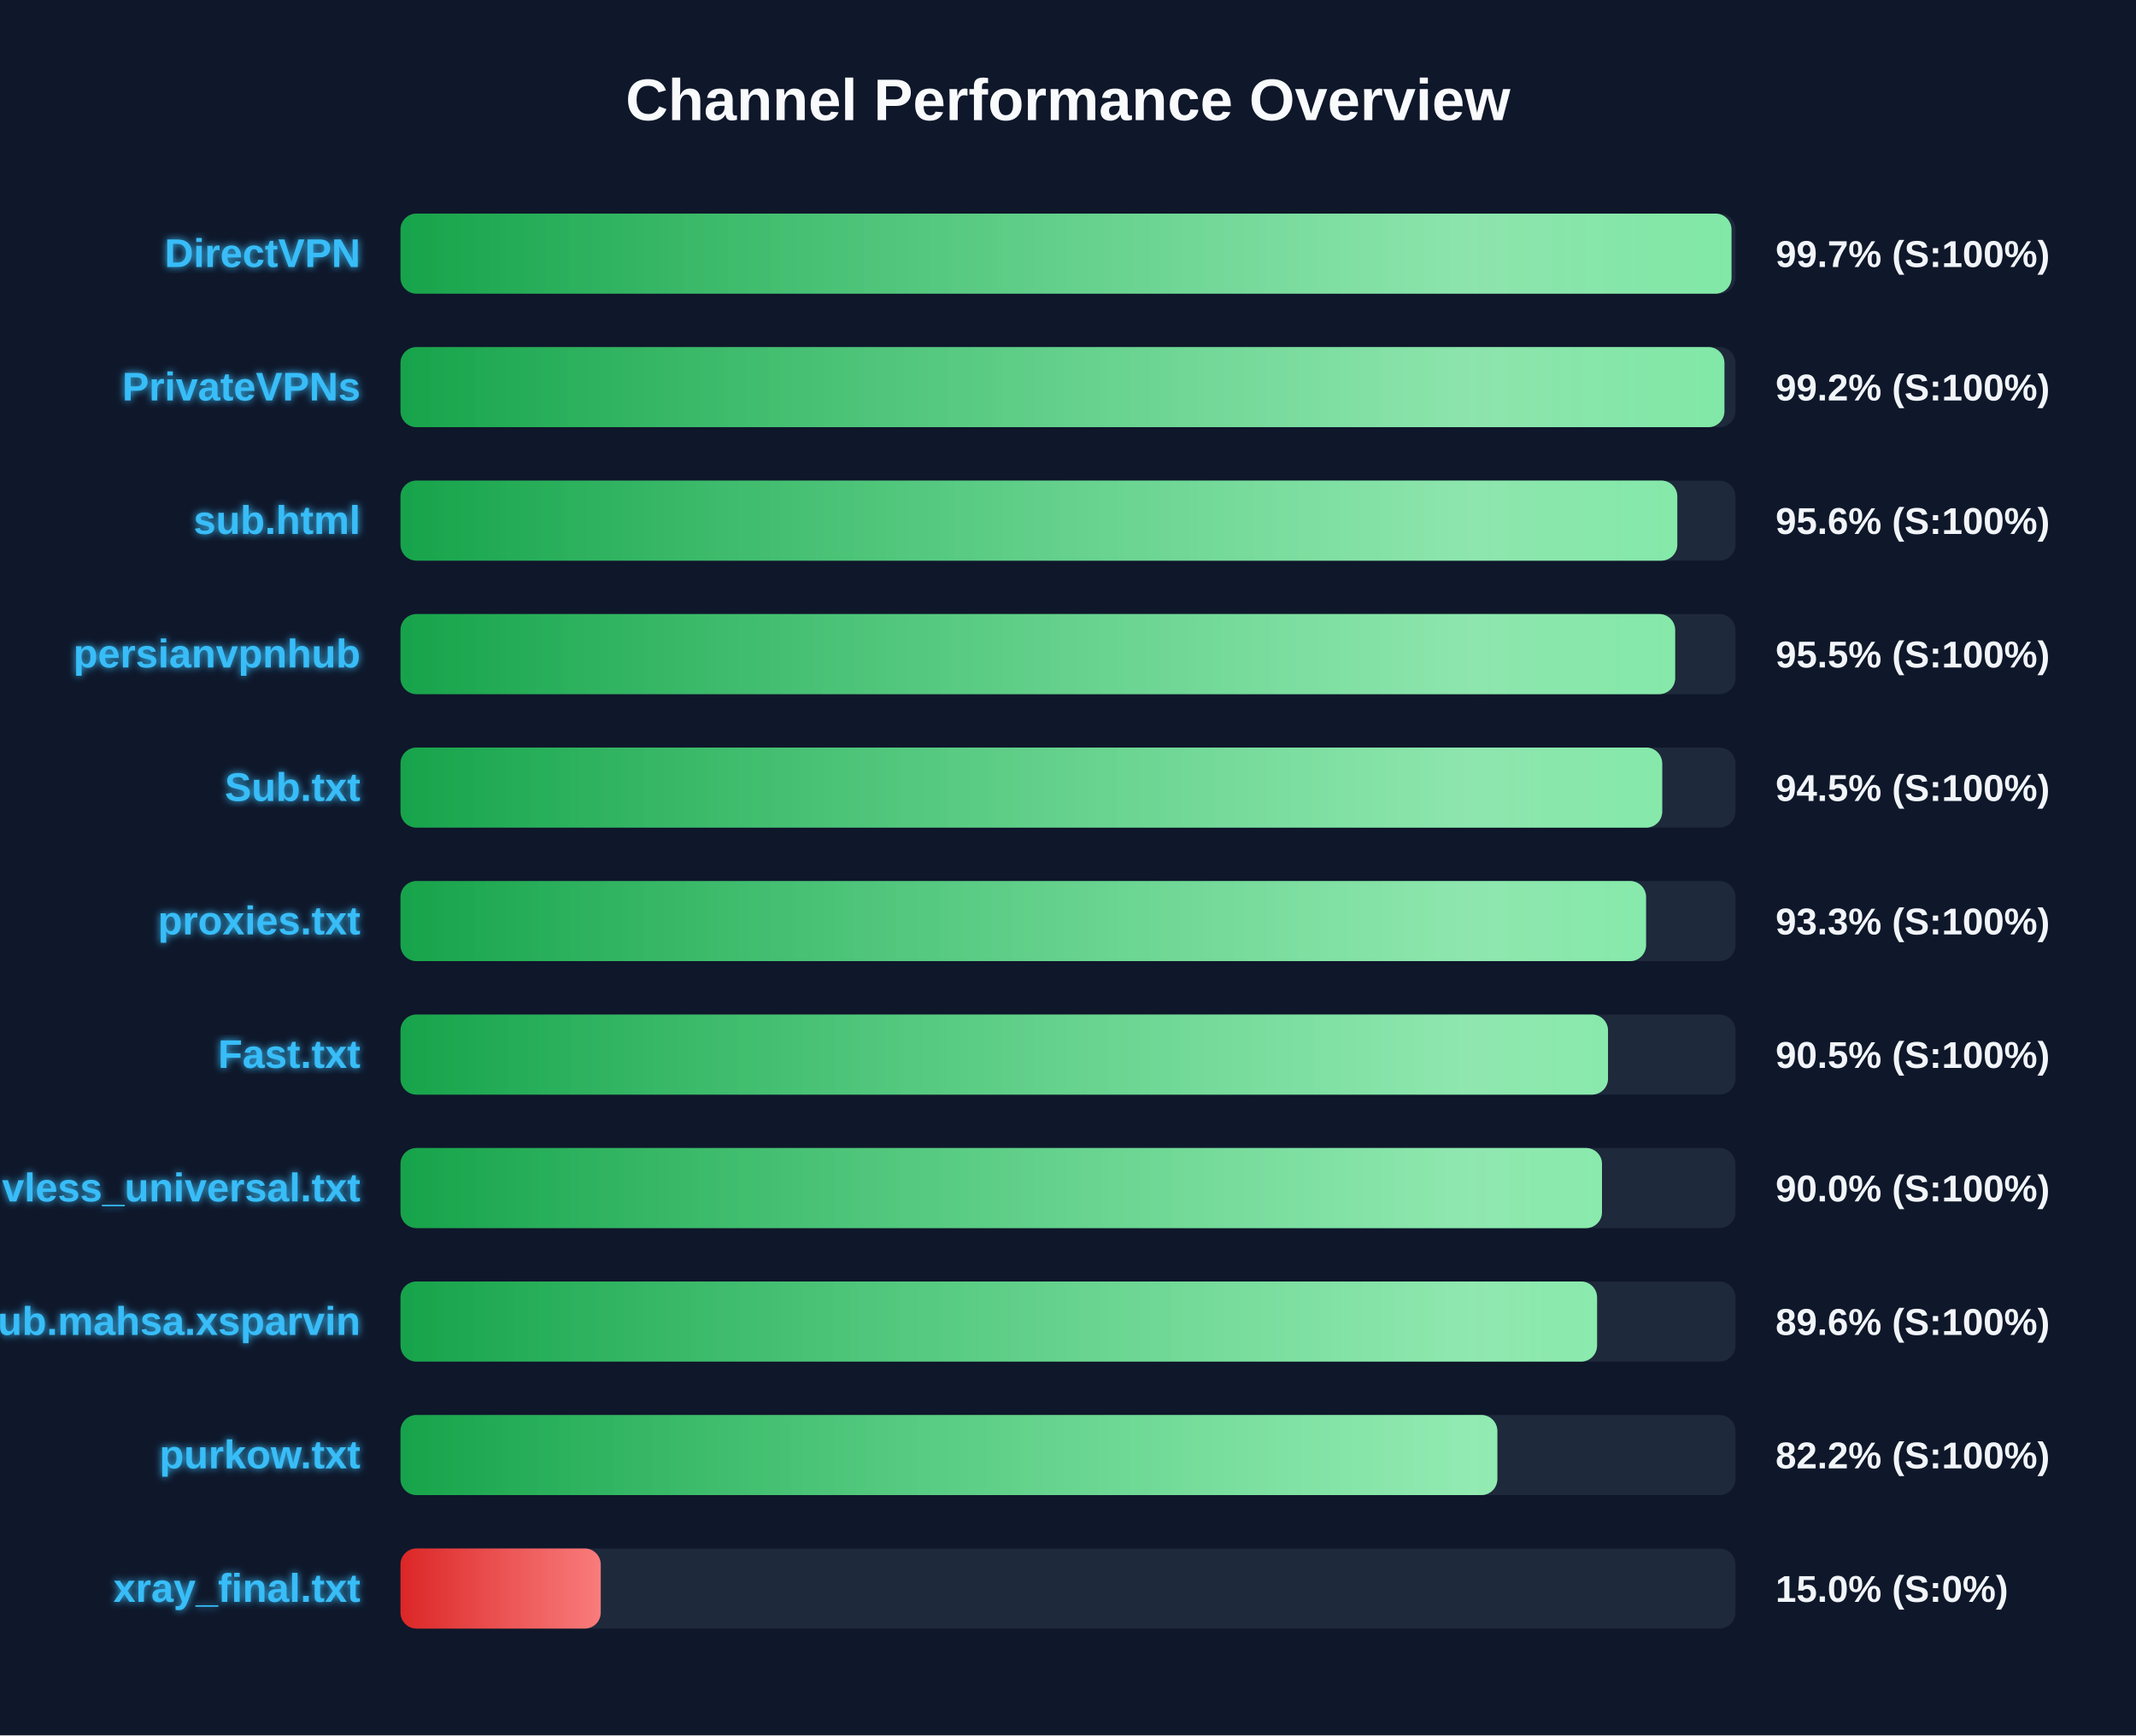
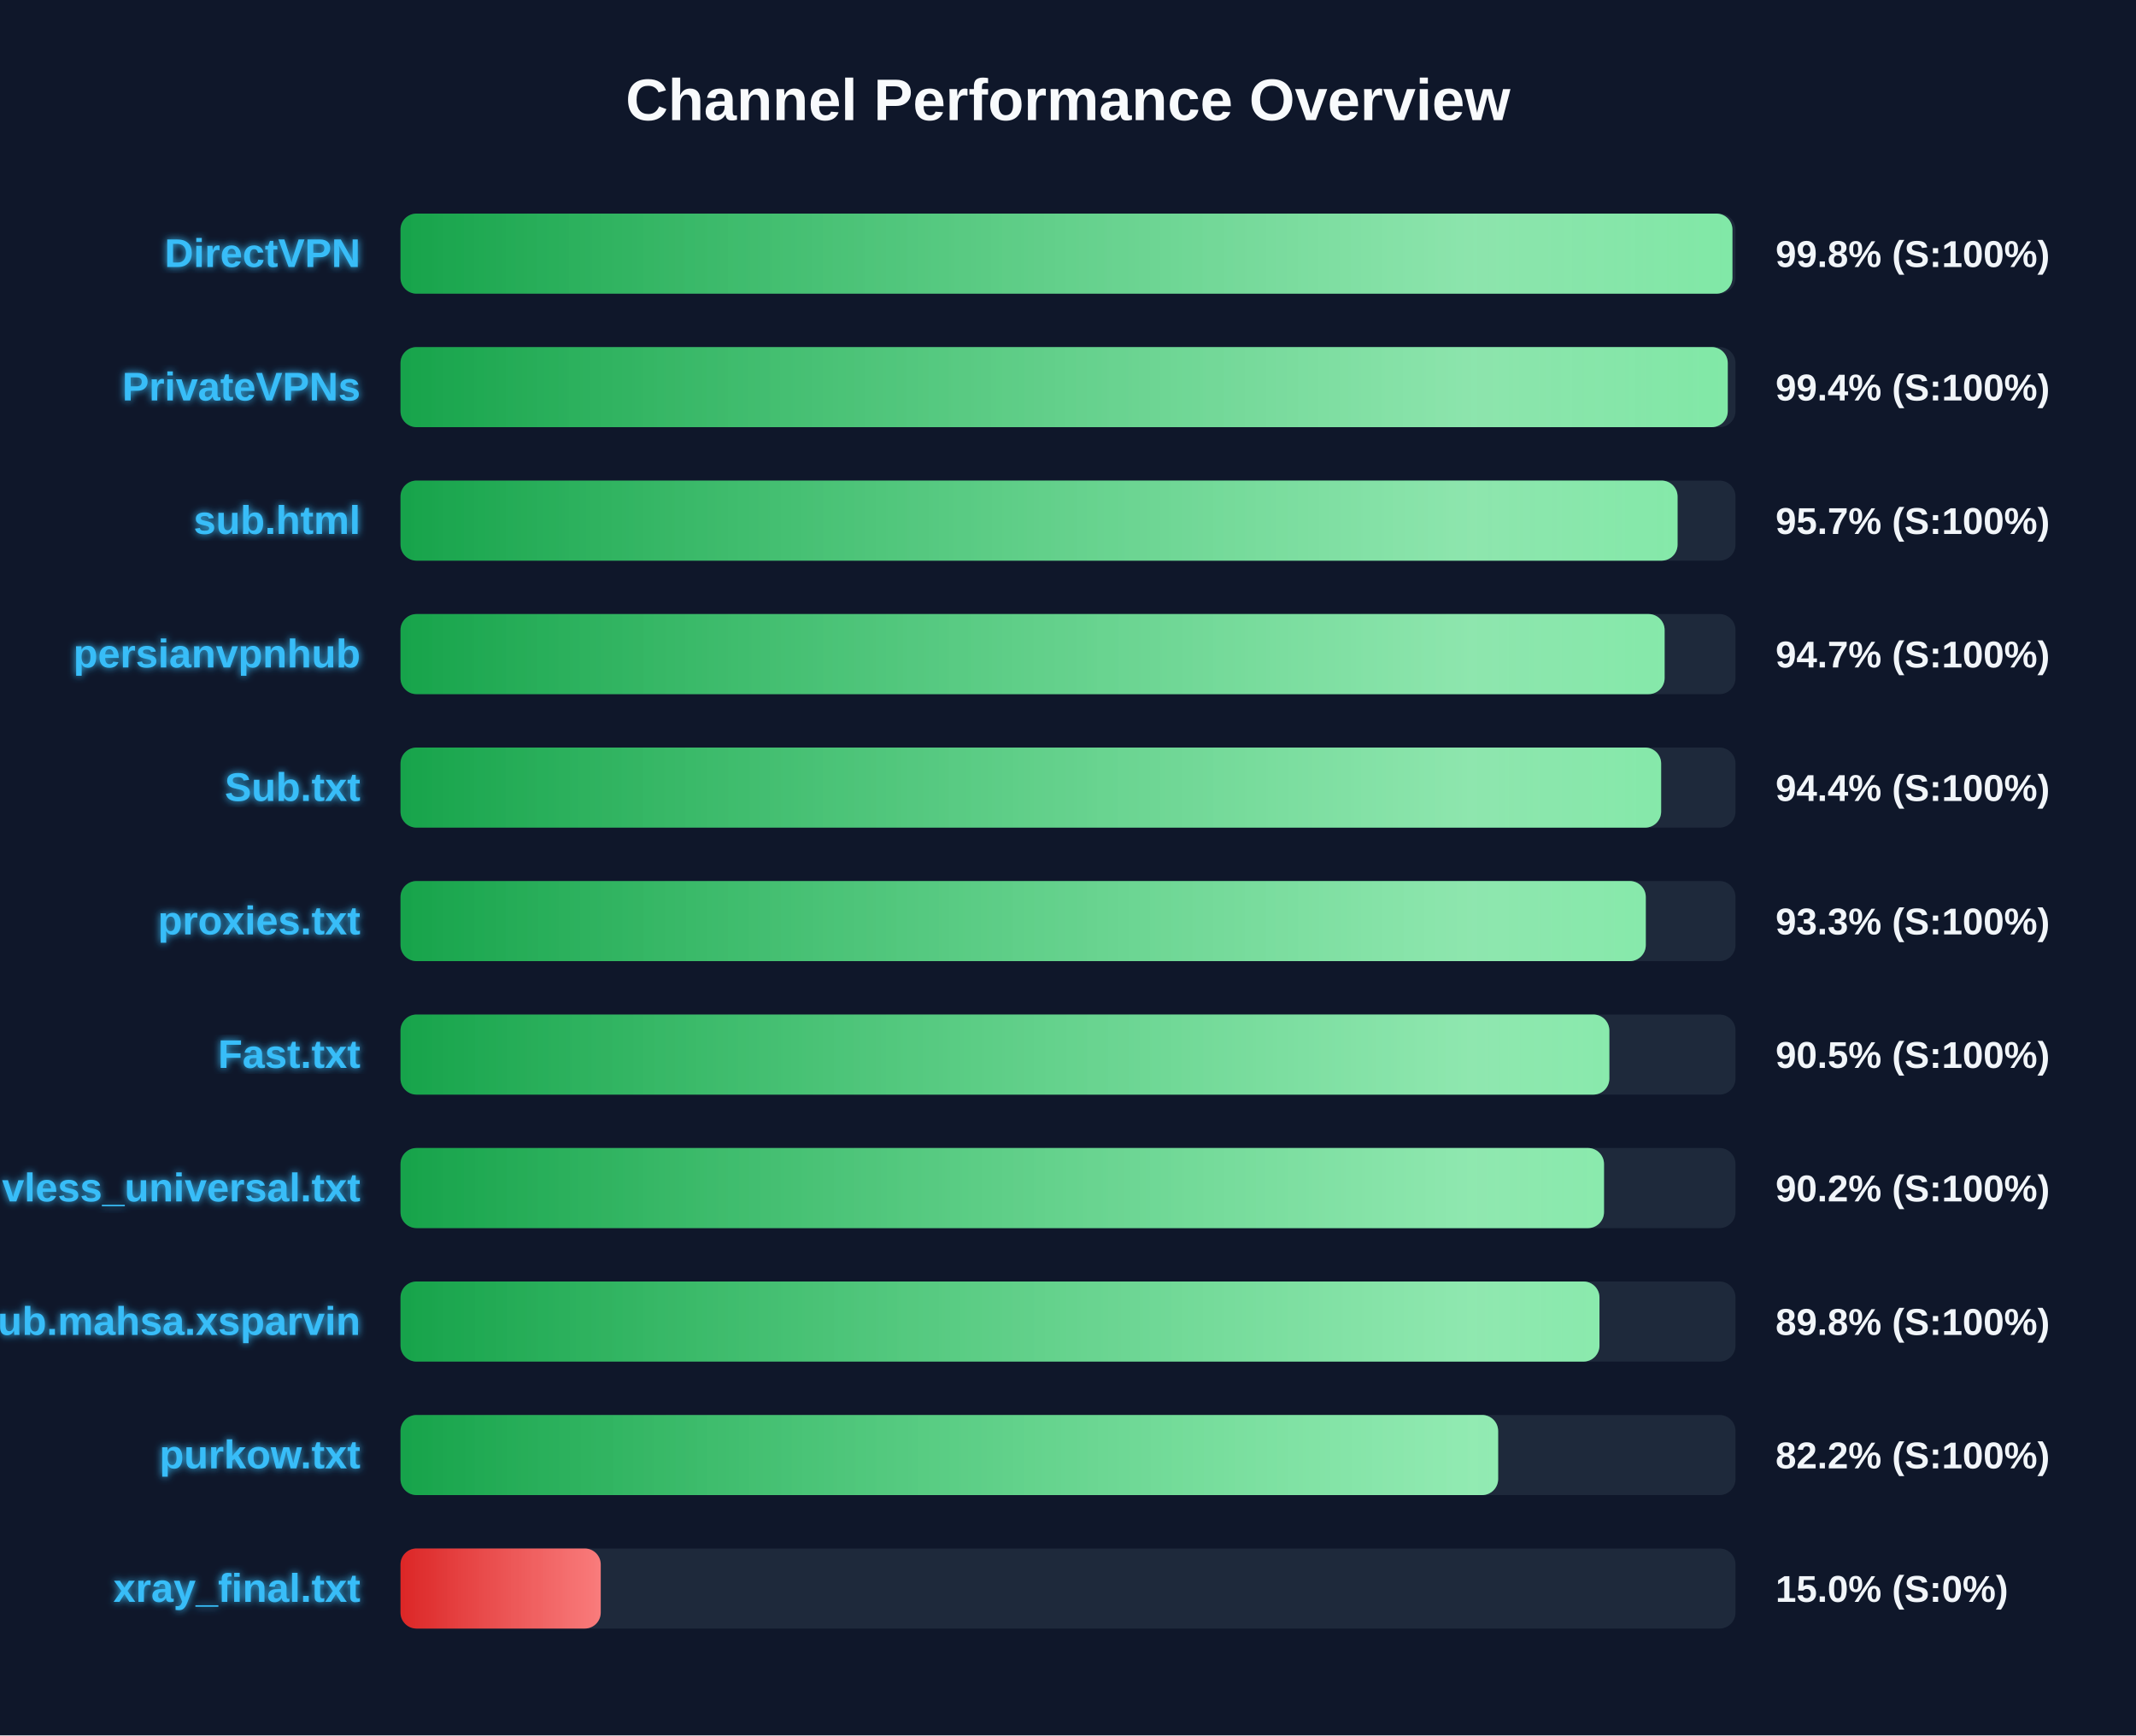
<svg xmlns="http://www.w3.org/2000/svg" width="800" height="650" version="1.1">
  <defs>
    <linearGradient id="grad-green" x1="0%" y1="0%" x2="100%" y2="0%">
      <stop offset="0%" stop-color="#16a34a" />
      <stop offset="100%" stop-color="#4ade80" />
    </linearGradient>
    <linearGradient id="grad-yellow" x1="0%" y1="0%" x2="100%" y2="0%">
      <stop offset="0%" stop-color="#ca8a04" />
      <stop offset="100%" stop-color="#fde047" />
    </linearGradient>
    <linearGradient id="grad-red" x1="0%" y1="0%" x2="100%" y2="0%">
      <stop offset="0%" stop-color="#dc2626" />
      <stop offset="100%" stop-color="#f87171" />
    </linearGradient>
    <linearGradient id="shimmer" x1="0%" y1="0%" x2="100%" y2="0%">
      <stop offset="0%" stop-color="rgba(255,255,255,0)" />
      <stop offset="50%" stop-color="rgba(255,255,255,0.4)" />
      <stop offset="100%" stop-color="rgba(255,255,255,0)" />
    </linearGradient>
    <filter id="glow" x="-20%" y="-20%" width="140%" height="140%">
      <feGaussianBlur stdDeviation="1.5" result="blur" />
      <feComposite in="SourceGraphic" in2="blur" operator="over" />
    </filter>
  </defs>
  <style>
        .bg-rect { fill: #0f172a; }
        .title { font: bold 22px 'Segoe UI', Arial, sans-serif; fill: #f8fafc; }
        .row { font: bold 15px 'Segoe UI', Arial, sans-serif; fill: #38bdf8; filter: url(#glow); }
        .score { font: bold 14px 'Segoe UI', Arial, sans-serif; fill: #f1f5f9; }
        @keyframes shimmer-anim {
            0% { transform: translateX(-100%); }
            100% { transform: translateX(200%); }
        }
        .shimmer-rect {
            animation: shimmer-anim 2.5s infinite linear;
        }
    </style>
  <rect width="100%" height="100%" class="bg-rect" />
  <text x="400" y="45" text-anchor="middle" class="title">Channel Performance Overview</text>
  <rect x="150" y="80" width="500" height="30" fill="#1e293b" rx="6" />
  <clipPath id="clip-0">
-     <rect x="150" y="80" width="498.5" height="30" rx="6" />
+     <rect x="150" y="80" width="498.85" height="30" rx="6" />
  </clipPath>
-   <rect x="150" y="80" width="498.5" height="30" fill="url(#grad-green)" rx="6" />
+   <rect x="150" y="80" width="498.85" height="30" fill="url(#grad-green)" rx="6" />
  <g clip-path="url(#clip-0)">
    <rect x="150" y="80" width="100%" height="30" fill="url(#shimmer)" class="shimmer-rect" />
  </g>
  <text x="135" y="100" text-anchor="end" class="row">DirectVPN</text>
-   <text x="665" y="100" text-anchor="start" class="score">99.7% (S:100%)</text>
+   <text x="665" y="100" text-anchor="start" class="score">99.8% (S:100%)</text>
  <rect x="150" y="130" width="500" height="30" fill="#1e293b" rx="6" />
  <clipPath id="clip-1">
-     <rect x="150" y="130" width="495.85" height="30" rx="6" />
+     <rect x="150" y="130" width="497.1" height="30" rx="6" />
  </clipPath>
-   <rect x="150" y="130" width="495.85" height="30" fill="url(#grad-green)" rx="6" />
+   <rect x="150" y="130" width="497.1" height="30" fill="url(#grad-green)" rx="6" />
  <g clip-path="url(#clip-1)">
    <rect x="150" y="130" width="100%" height="30" fill="url(#shimmer)" class="shimmer-rect" />
  </g>
  <text x="135" y="150" text-anchor="end" class="row">PrivateVPNs</text>
-   <text x="665" y="150" text-anchor="start" class="score">99.2% (S:100%)</text>
+   <text x="665" y="150" text-anchor="start" class="score">99.4% (S:100%)</text>
  <rect x="150" y="180" width="500" height="30" fill="#1e293b" rx="6" />
  <clipPath id="clip-2">
-     <rect x="150" y="180" width="478.2" height="30" rx="6" />
+     <rect x="150" y="180" width="478.3" height="30" rx="6" />
  </clipPath>
-   <rect x="150" y="180" width="478.2" height="30" fill="url(#grad-green)" rx="6" />
+   <rect x="150" y="180" width="478.3" height="30" fill="url(#grad-green)" rx="6" />
  <g clip-path="url(#clip-2)">
    <rect x="150" y="180" width="100%" height="30" fill="url(#shimmer)" class="shimmer-rect" />
  </g>
  <text x="135" y="200" text-anchor="end" class="row">sub.html</text>
-   <text x="665" y="200" text-anchor="start" class="score">95.6% (S:100%)</text>
+   <text x="665" y="200" text-anchor="start" class="score">95.7% (S:100%)</text>
  <rect x="150" y="230" width="500" height="30" fill="#1e293b" rx="6" />
  <clipPath id="clip-3">
-     <rect x="150" y="230" width="477.4" height="30" rx="6" />
+     <rect x="150" y="230" width="473.45" height="30" rx="6" />
  </clipPath>
-   <rect x="150" y="230" width="477.4" height="30" fill="url(#grad-green)" rx="6" />
+   <rect x="150" y="230" width="473.45" height="30" fill="url(#grad-green)" rx="6" />
  <g clip-path="url(#clip-3)">
    <rect x="150" y="230" width="100%" height="30" fill="url(#shimmer)" class="shimmer-rect" />
  </g>
  <text x="135" y="250" text-anchor="end" class="row">persianvpnhub</text>
-   <text x="665" y="250" text-anchor="start" class="score">95.5% (S:100%)</text>
+   <text x="665" y="250" text-anchor="start" class="score">94.7% (S:100%)</text>
  <rect x="150" y="280" width="500" height="30" fill="#1e293b" rx="6" />
  <clipPath id="clip-4">
-     <rect x="150" y="280" width="472.55" height="30" rx="6" />
+     <rect x="150" y="280" width="472.15" height="30" rx="6" />
  </clipPath>
-   <rect x="150" y="280" width="472.55" height="30" fill="url(#grad-green)" rx="6" />
+   <rect x="150" y="280" width="472.15" height="30" fill="url(#grad-green)" rx="6" />
  <g clip-path="url(#clip-4)">
    <rect x="150" y="280" width="100%" height="30" fill="url(#shimmer)" class="shimmer-rect" />
  </g>
  <text x="135" y="300" text-anchor="end" class="row">Sub.txt</text>
-   <text x="665" y="300" text-anchor="start" class="score">94.5% (S:100%)</text>
+   <text x="665" y="300" text-anchor="start" class="score">94.4% (S:100%)</text>
  <rect x="150" y="330" width="500" height="30" fill="#1e293b" rx="6" />
  <clipPath id="clip-5">
-     <rect x="150" y="330" width="466.5" height="30" rx="6" />
+     <rect x="150" y="330" width="466.4" height="30" rx="6" />
  </clipPath>
-   <rect x="150" y="330" width="466.5" height="30" fill="url(#grad-green)" rx="6" />
+   <rect x="150" y="330" width="466.4" height="30" fill="url(#grad-green)" rx="6" />
  <g clip-path="url(#clip-5)">
    <rect x="150" y="330" width="100%" height="30" fill="url(#shimmer)" class="shimmer-rect" />
  </g>
  <text x="135" y="350" text-anchor="end" class="row">proxies.txt</text>
  <text x="665" y="350" text-anchor="start" class="score">93.3% (S:100%)</text>
  <rect x="150" y="380" width="500" height="30" fill="#1e293b" rx="6" />
  <clipPath id="clip-6">
-     <rect x="150" y="380" width="452.25" height="30" rx="6" />
+     <rect x="150" y="380" width="452.75" height="30" rx="6" />
  </clipPath>
-   <rect x="150" y="380" width="452.25" height="30" fill="url(#grad-green)" rx="6" />
+   <rect x="150" y="380" width="452.75" height="30" fill="url(#grad-green)" rx="6" />
  <g clip-path="url(#clip-6)">
    <rect x="150" y="380" width="100%" height="30" fill="url(#shimmer)" class="shimmer-rect" />
  </g>
  <text x="135" y="400" text-anchor="end" class="row">Fast.txt</text>
  <text x="665" y="400" text-anchor="start" class="score">90.5% (S:100%)</text>
  <rect x="150" y="430" width="500" height="30" fill="#1e293b" rx="6" />
  <clipPath id="clip-7">
-     <rect x="150" y="430" width="450.0" height="30" rx="6" />
+     <rect x="150" y="430" width="450.75" height="30" rx="6" />
  </clipPath>
-   <rect x="150" y="430" width="450.0" height="30" fill="url(#grad-green)" rx="6" />
+   <rect x="150" y="430" width="450.75" height="30" fill="url(#grad-green)" rx="6" />
  <g clip-path="url(#clip-7)">
    <rect x="150" y="430" width="100%" height="30" fill="url(#shimmer)" class="shimmer-rect" />
  </g>
  <text x="135" y="450" text-anchor="end" class="row">vless_universal.txt</text>
-   <text x="665" y="450" text-anchor="start" class="score">90.0% (S:100%)</text>
+   <text x="665" y="450" text-anchor="start" class="score">90.2% (S:100%)</text>
  <rect x="150" y="480" width="500" height="30" fill="#1e293b" rx="6" />
  <clipPath id="clip-8">
-     <rect x="150" y="480" width="448.15" height="30" rx="6" />
+     <rect x="150" y="480" width="449.05" height="30" rx="6" />
  </clipPath>
-   <rect x="150" y="480" width="448.15" height="30" fill="url(#grad-green)" rx="6" />
+   <rect x="150" y="480" width="449.05" height="30" fill="url(#grad-green)" rx="6" />
  <g clip-path="url(#clip-8)">
    <rect x="150" y="480" width="100%" height="30" fill="url(#shimmer)" class="shimmer-rect" />
  </g>
  <text x="135" y="500" text-anchor="end" class="row">Sub.mahsa.xsparvin</text>
-   <text x="665" y="500" text-anchor="start" class="score">89.6% (S:100%)</text>
+   <text x="665" y="500" text-anchor="start" class="score">89.8% (S:100%)</text>
  <rect x="150" y="530" width="500" height="30" fill="#1e293b" rx="6" />
  <clipPath id="clip-9">
-     <rect x="150" y="530" width="410.8" height="30" rx="6" />
+     <rect x="150" y="530" width="411.1" height="30" rx="6" />
  </clipPath>
-   <rect x="150" y="530" width="410.8" height="30" fill="url(#grad-green)" rx="6" />
+   <rect x="150" y="530" width="411.1" height="30" fill="url(#grad-green)" rx="6" />
  <g clip-path="url(#clip-9)">
    <rect x="150" y="530" width="100%" height="30" fill="url(#shimmer)" class="shimmer-rect" />
  </g>
  <text x="135" y="550" text-anchor="end" class="row">purkow.txt</text>
  <text x="665" y="550" text-anchor="start" class="score">82.2% (S:100%)</text>
  <rect x="150" y="580" width="500" height="30" fill="#1e293b" rx="6" />
  <clipPath id="clip-10">
    <rect x="150" y="580" width="75.0" height="30" rx="6" />
  </clipPath>
  <rect x="150" y="580" width="75.0" height="30" fill="url(#grad-red)" rx="6" />
  <g clip-path="url(#clip-10)">
    <rect x="150" y="580" width="100%" height="30" fill="url(#shimmer)" class="shimmer-rect" />
  </g>
  <text x="135" y="600" text-anchor="end" class="row">xray_final.txt</text>
  <text x="665" y="600" text-anchor="start" class="score">15.0% (S:0%)</text>
</svg>
